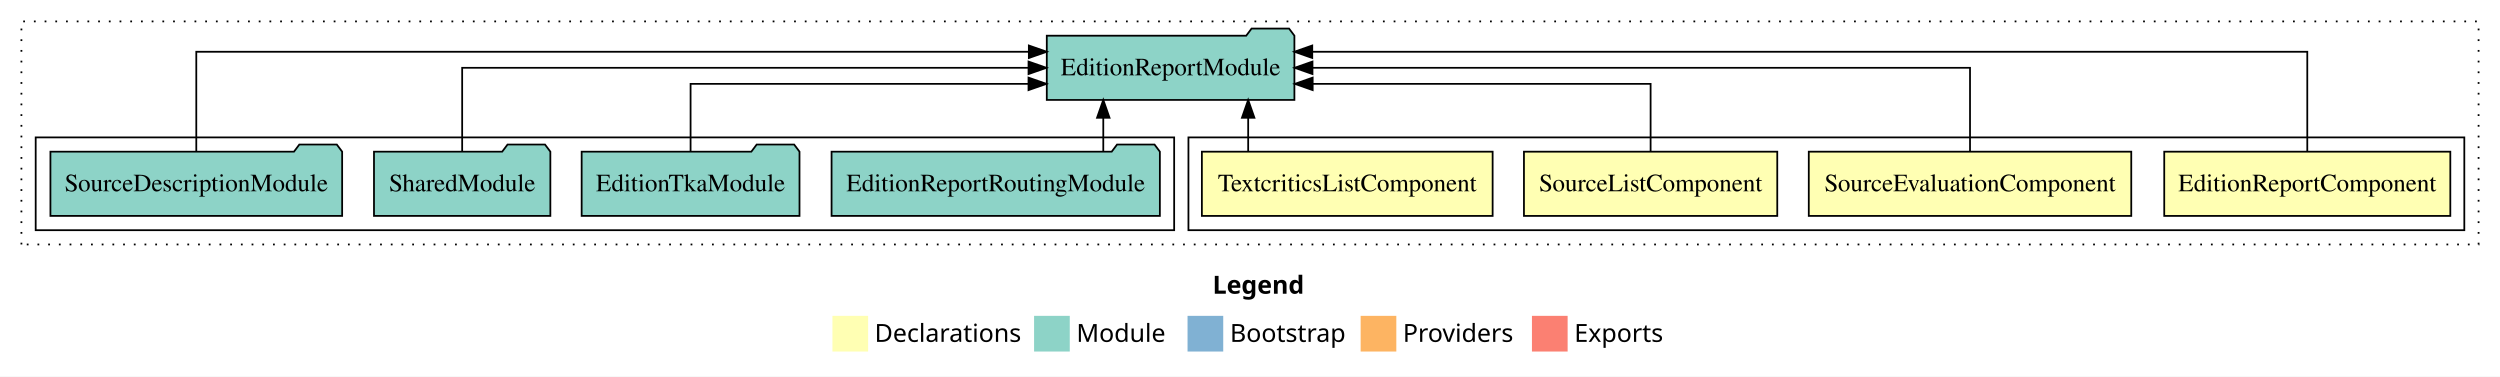
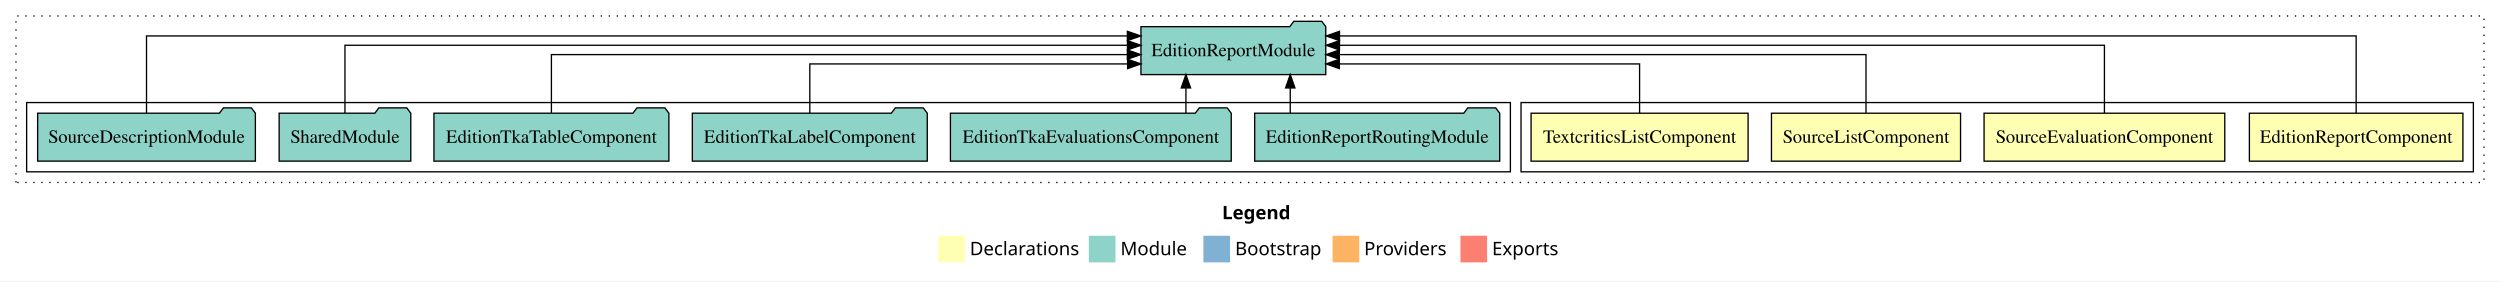
- <svg xmlns="http://www.w3.org/2000/svg" width="1401pt" height="211pt" viewBox="0.00 0.00 1401.00 211.00">
+ <svg xmlns="http://www.w3.org/2000/svg" width="1877pt" height="211pt" viewBox="0.00 0.00 1877.00 211.00">
  <g id="graph0" class="graph" transform="scale(1 1) rotate(0) translate(4 207)">
-     <polygon fill="white" stroke="transparent" points="-4,4 -4,-207 1397,-207 1397,4 -4,4" />
-     <text text-anchor="start" x="675.51" y="-42.4" font-family="Times-12" font-weight="bold" font-size="14.00">Legend</text>
-     <polygon fill="#ffffb3" stroke="transparent" points="462.5,-10 462.5,-30 482.5,-30 482.5,-10 462.5,-10" />
-     <text text-anchor="start" x="486.13" y="-15.4" font-family="Times-12" font-size="14.00">  Declarations</text>
-     <polygon fill="#8dd3c7" stroke="transparent" points="575.5,-10 575.5,-30 595.5,-30 595.5,-10 575.5,-10" />
-     <text text-anchor="start" x="599.23" y="-15.4" font-family="Times-12" font-size="14.00">  Module</text>
-     <polygon fill="#80b1d3" stroke="transparent" points="661.5,-10 661.5,-30 681.5,-30 681.5,-10 661.5,-10" />
-     <text text-anchor="start" x="685.28" y="-15.4" font-family="Times-12" font-size="14.00">  Bootstrap</text>
-     <polygon fill="#fdb462" stroke="transparent" points="758.5,-10 758.5,-30 778.5,-30 778.5,-10 758.5,-10" />
-     <text text-anchor="start" x="782.17" y="-15.4" font-family="Times-12" font-size="14.00">  Providers</text>
-     <polygon fill="#fb8072" stroke="transparent" points="854.5,-10 854.5,-30 874.5,-30 874.5,-10 854.5,-10" />
-     <text text-anchor="start" x="878.23" y="-15.4" font-family="Times-12" font-size="14.00">  Exports</text>
+     <polygon fill="white" stroke="transparent" points="-4,4 -4,-207 1873,-207 1873,4 -4,4" />
+     <text text-anchor="start" x="913.51" y="-42.4" font-family="Times-12" font-weight="bold" font-size="14.00">Legend</text>
+     <polygon fill="#ffffb3" stroke="transparent" points="700.5,-10 700.5,-30 720.5,-30 720.5,-10 700.5,-10" />
+     <text text-anchor="start" x="724.13" y="-15.4" font-family="Times-12" font-size="14.00">  Declarations</text>
+     <polygon fill="#8dd3c7" stroke="transparent" points="813.5,-10 813.5,-30 833.5,-30 833.5,-10 813.5,-10" />
+     <text text-anchor="start" x="837.23" y="-15.4" font-family="Times-12" font-size="14.00">  Module</text>
+     <polygon fill="#80b1d3" stroke="transparent" points="899.5,-10 899.5,-30 919.5,-30 919.5,-10 899.5,-10" />
+     <text text-anchor="start" x="923.28" y="-15.4" font-family="Times-12" font-size="14.00">  Bootstrap</text>
+     <polygon fill="#fdb462" stroke="transparent" points="996.5,-10 996.5,-30 1016.5,-30 1016.5,-10 996.5,-10" />
+     <text text-anchor="start" x="1020.17" y="-15.4" font-family="Times-12" font-size="14.00">  Providers</text>
+     <polygon fill="#fb8072" stroke="transparent" points="1092.5,-10 1092.5,-30 1112.5,-30 1112.5,-10 1092.5,-10" />
+     <text text-anchor="start" x="1116.23" y="-15.4" font-family="Times-12" font-size="14.00">  Exports</text>
    <g id="clust1" class="cluster">
-       <polygon fill="none" stroke="black" stroke-dasharray="1,5" points="8,-70 8,-195 1385,-195 1385,-70 8,-70" />
+       <polygon fill="none" stroke="black" stroke-dasharray="1,5" points="8,-70 8,-195 1861,-195 1861,-70 8,-70" />
    </g>
    <g id="clust2" class="cluster">
-       <polygon fill="none" stroke="black" points="662,-78 662,-130 1377,-130 1377,-78 662,-78" />
+       <polygon fill="none" stroke="black" points="1138,-78 1138,-130 1853,-130 1853,-78 1138,-78" />
    </g>
    <g id="clust7" class="cluster">
-       <polygon fill="none" stroke="black" points="16,-78 16,-130 654,-130 654,-78 16,-78" />
+       <polygon fill="none" stroke="black" points="16,-78 16,-130 1130,-130 1130,-78 16,-78" />
    </g>
    <g id="node1" class="node">
-       <polygon fill="#ffffb3" stroke="black" points="1369.16,-122 1208.84,-122 1208.84,-86 1369.16,-86 1369.16,-122" />
-       <text text-anchor="middle" x="1289" y="-99.8" font-family="Times,serif" font-size="14.00">EditionReportComponent</text>
+       <polygon fill="#ffffb3" stroke="black" points="1845.16,-122 1684.84,-122 1684.84,-86 1845.16,-86 1845.16,-122" />
+       <text text-anchor="middle" x="1765" y="-99.8" font-family="Times,serif" font-size="14.00">EditionReportComponent</text>
    </g>
    <g id="node5" class="node">
-       <polygon fill="#8dd3c7" stroke="black" points="721.38,-187 718.38,-191 697.38,-191 694.38,-187 582.62,-187 582.62,-151 721.38,-151 721.38,-187" />
-       <text text-anchor="middle" x="652" y="-164.8" font-family="Times,serif" font-size="14.00">EditionReportModule</text>
+       <polygon fill="#8dd3c7" stroke="black" points="991.38,-187 988.38,-191 967.38,-191 964.38,-187 852.62,-187 852.62,-151 991.38,-151 991.38,-187" />
+       <text text-anchor="middle" x="922" y="-164.8" font-family="Times,serif" font-size="14.00">EditionReportModule</text>
    </g>
    <g id="edge1" class="edge">
-       <path fill="none" stroke="black" d="M1289,-122.29C1289,-144.21 1289,-178 1289,-178 1289,-178 731.38,-178 731.38,-178" />
-       <polygon fill="black" stroke="black" points="731.38,-174.5 721.38,-178 731.38,-181.5 731.38,-174.5" />
+       <path fill="none" stroke="black" d="M1765,-122.01C1765,-144.49 1765,-180 1765,-180 1765,-180 1001.7,-180 1001.7,-180" />
+       <polygon fill="black" stroke="black" points="1001.7,-176.5 991.7,-180 1001.7,-183.5 1001.7,-176.5" />
    </g>
    <g id="node2" class="node">
-       <polygon fill="#ffffb3" stroke="black" points="1190.36,-122 1009.64,-122 1009.64,-86 1190.36,-86 1190.36,-122" />
-       <text text-anchor="middle" x="1100" y="-99.8" font-family="Times,serif" font-size="14.00">SourceEvaluationComponent</text>
+       <polygon fill="#ffffb3" stroke="black" points="1666.36,-122 1485.64,-122 1485.64,-86 1666.36,-86 1666.36,-122" />
+       <text text-anchor="middle" x="1576" y="-99.8" font-family="Times,serif" font-size="14.00">SourceEvaluationComponent</text>
    </g>
    <g id="edge2" class="edge">
-       <path fill="none" stroke="black" d="M1100,-122.11C1100,-141.34 1100,-169 1100,-169 1100,-169 731.51,-169 731.51,-169" />
-       <polygon fill="black" stroke="black" points="731.51,-165.5 721.51,-169 731.51,-172.5 731.51,-165.5" />
+       <path fill="none" stroke="black" d="M1576,-122.13C1576,-142.57 1576,-173 1576,-173 1576,-173 1001.68,-173 1001.68,-173" />
+       <polygon fill="black" stroke="black" points="1001.68,-169.5 991.68,-173 1001.68,-176.5 1001.68,-169.5" />
    </g>
    <g id="node3" class="node">
-       <polygon fill="#ffffb3" stroke="black" points="991.98,-122 850.02,-122 850.02,-86 991.98,-86 991.98,-122" />
-       <text text-anchor="middle" x="921" y="-99.8" font-family="Times,serif" font-size="14.00">SourceListComponent</text>
+       <polygon fill="#ffffb3" stroke="black" points="1467.98,-122 1326.02,-122 1326.02,-86 1467.98,-86 1467.98,-122" />
+       <text text-anchor="middle" x="1397" y="-99.8" font-family="Times,serif" font-size="14.00">SourceListComponent</text>
    </g>
    <g id="edge3" class="edge">
-       <path fill="none" stroke="black" d="M921,-122.03C921,-138.4 921,-160 921,-160 921,-160 731.62,-160 731.62,-160" />
-       <polygon fill="black" stroke="black" points="731.62,-156.5 721.62,-160 731.62,-163.5 731.62,-156.5" />
+       <path fill="none" stroke="black" d="M1397,-122.27C1397,-140.56 1397,-166 1397,-166 1397,-166 1001.58,-166 1001.58,-166" />
+       <polygon fill="black" stroke="black" points="1001.58,-162.5 991.58,-166 1001.58,-169.5 1001.58,-162.5" />
    </g>
    <g id="node4" class="node">
-       <polygon fill="#ffffb3" stroke="black" points="832.47,-122 669.53,-122 669.53,-86 832.47,-86 832.47,-122" />
-       <text text-anchor="middle" x="751" y="-99.8" font-family="Times,serif" font-size="14.00">TextcriticsListComponent</text>
+       <polygon fill="#ffffb3" stroke="black" points="1308.47,-122 1145.53,-122 1145.53,-86 1308.47,-86 1308.47,-122" />
+       <text text-anchor="middle" x="1227" y="-99.8" font-family="Times,serif" font-size="14.00">TextcriticsListComponent</text>
    </g>
    <g id="edge4" class="edge">
-       <path fill="none" stroke="black" d="M695.48,-122.11C695.48,-122.11 695.48,-140.99 695.48,-140.99" />
-       <polygon fill="black" stroke="black" points="691.98,-140.99 695.48,-150.99 698.98,-140.99 691.98,-140.99" />
+       <path fill="none" stroke="black" d="M1227,-122.01C1227,-138.05 1227,-159 1227,-159 1227,-159 1001.59,-159 1001.59,-159" />
+       <polygon fill="black" stroke="black" points="1001.59,-155.5 991.59,-159 1001.59,-162.5 1001.59,-155.5" />
    </g>
    <g id="node6" class="node">
-       <polygon fill="#8dd3c7" stroke="black" points="645.99,-122 642.99,-126 621.99,-126 618.99,-122 462.01,-122 462.01,-86 645.99,-86 645.99,-122" />
-       <text text-anchor="middle" x="554" y="-99.8" font-family="Times,serif" font-size="14.00">EditionReportRoutingModule</text>
+       <polygon fill="#8dd3c7" stroke="black" points="1121.99,-122 1118.99,-126 1097.99,-126 1094.99,-122 938.01,-122 938.01,-86 1121.99,-86 1121.99,-122" />
+       <text text-anchor="middle" x="1030" y="-99.8" font-family="Times,serif" font-size="14.00">EditionReportRoutingModule</text>
    </g>
    <g id="edge5" class="edge">
-       <path fill="none" stroke="black" d="M614.28,-122.11C614.28,-122.11 614.28,-140.99 614.28,-140.99" />
-       <polygon fill="black" stroke="black" points="610.78,-140.99 614.28,-150.99 617.78,-140.99 610.78,-140.99" />
+       <path fill="none" stroke="black" d="M964.72,-122.11C964.72,-122.11 964.72,-140.99 964.72,-140.99" />
+       <polygon fill="black" stroke="black" points="961.22,-140.99 964.72,-150.99 968.22,-140.99 961.22,-140.99" />
    </g>
    <g id="node7" class="node">
-       <polygon fill="#8dd3c7" stroke="black" points="444.04,-122 441.04,-126 420.04,-126 417.04,-122 321.96,-122 321.96,-86 444.04,-86 444.04,-122" />
-       <text text-anchor="middle" x="383" y="-99.8" font-family="Times,serif" font-size="14.00">EditionTkaModule</text>
+       <polygon fill="#8dd3c7" stroke="black" points="920.42,-122 917.42,-126 896.42,-126 893.42,-122 709.58,-122 709.58,-86 920.42,-86 920.42,-122" />
+       <text text-anchor="middle" x="815" y="-99.8" font-family="Times,serif" font-size="14.00">EditionTkaEvaluationsComponent</text>
    </g>
    <g id="edge6" class="edge">
-       <path fill="none" stroke="black" d="M383,-122.03C383,-138.4 383,-160 383,-160 383,-160 572.38,-160 572.38,-160" />
-       <polygon fill="black" stroke="black" points="572.38,-163.5 582.38,-160 572.38,-156.5 572.38,-163.5" />
+       <path fill="none" stroke="black" d="M886.39,-122.11C886.39,-122.11 886.39,-140.99 886.39,-140.99" />
+       <polygon fill="black" stroke="black" points="882.89,-140.99 886.39,-150.99 889.89,-140.99 882.89,-140.99" />
    </g>
    <g id="node8" class="node">
+       <polygon fill="#8dd3c7" stroke="black" points="692.2,-122 689.2,-126 668.2,-126 665.2,-122 515.8,-122 515.8,-86 692.2,-86 692.2,-122" />
+       <text text-anchor="middle" x="604" y="-99.8" font-family="Times,serif" font-size="14.00">EditionTkaLabelComponent</text>
+     </g>
+     <g id="edge7" class="edge">
+       <path fill="none" stroke="black" d="M604,-122.01C604,-138.05 604,-159 604,-159 604,-159 842.61,-159 842.61,-159" />
+       <polygon fill="black" stroke="black" points="842.61,-162.5 852.61,-159 842.61,-155.5 842.61,-162.5" />
+     </g>
+     <g id="node9" class="node">
+       <polygon fill="#8dd3c7" stroke="black" points="498.2,-122 495.2,-126 474.2,-126 471.2,-122 321.8,-122 321.8,-86 498.2,-86 498.2,-122" />
+       <text text-anchor="middle" x="410" y="-99.8" font-family="Times,serif" font-size="14.00">EditionTkaTableComponent</text>
+     </g>
+     <g id="edge8" class="edge">
+       <path fill="none" stroke="black" d="M410,-122.27C410,-140.56 410,-166 410,-166 410,-166 842.42,-166 842.42,-166" />
+       <polygon fill="black" stroke="black" points="842.42,-169.5 852.42,-166 842.42,-162.5 842.42,-169.5" />
+     </g>
+     <g id="node10" class="node">
      <polygon fill="#8dd3c7" stroke="black" points="304.42,-122 301.42,-126 280.42,-126 277.42,-122 205.58,-122 205.58,-86 304.42,-86 304.42,-122" />
      <text text-anchor="middle" x="255" y="-99.8" font-family="Times,serif" font-size="14.00">SharedModule</text>
    </g>
-     <g id="edge7" class="edge">
-       <path fill="none" stroke="black" d="M255,-122.11C255,-141.34 255,-169 255,-169 255,-169 572.39,-169 572.39,-169" />
-       <polygon fill="black" stroke="black" points="572.39,-172.5 582.39,-169 572.39,-165.5 572.39,-172.5" />
+     <g id="edge9" class="edge">
+       <path fill="none" stroke="black" d="M255,-122.13C255,-142.57 255,-173 255,-173 255,-173 842.51,-173 842.51,-173" />
+       <polygon fill="black" stroke="black" points="842.51,-176.5 852.51,-173 842.51,-169.5 842.51,-176.5" />
    </g>
-     <g id="node9" class="node">
+     <g id="node11" class="node">
      <polygon fill="#8dd3c7" stroke="black" points="187.74,-122 184.74,-126 163.74,-126 160.74,-122 24.26,-122 24.26,-86 187.74,-86 187.74,-122" />
      <text text-anchor="middle" x="106" y="-99.8" font-family="Times,serif" font-size="14.00">SourceDescriptionModule</text>
    </g>
-     <g id="edge8" class="edge">
-       <path fill="none" stroke="black" d="M106,-122.29C106,-144.21 106,-178 106,-178 106,-178 572.57,-178 572.57,-178" />
-       <polygon fill="black" stroke="black" points="572.57,-181.5 582.57,-178 572.57,-174.5 572.57,-181.5" />
+     <g id="edge10" class="edge">
+       <path fill="none" stroke="black" d="M106,-122.01C106,-144.49 106,-180 106,-180 106,-180 842.43,-180 842.43,-180" />
+       <polygon fill="black" stroke="black" points="842.43,-183.5 852.43,-180 842.43,-176.5 842.43,-183.5" />
    </g>
  </g>
</svg>
